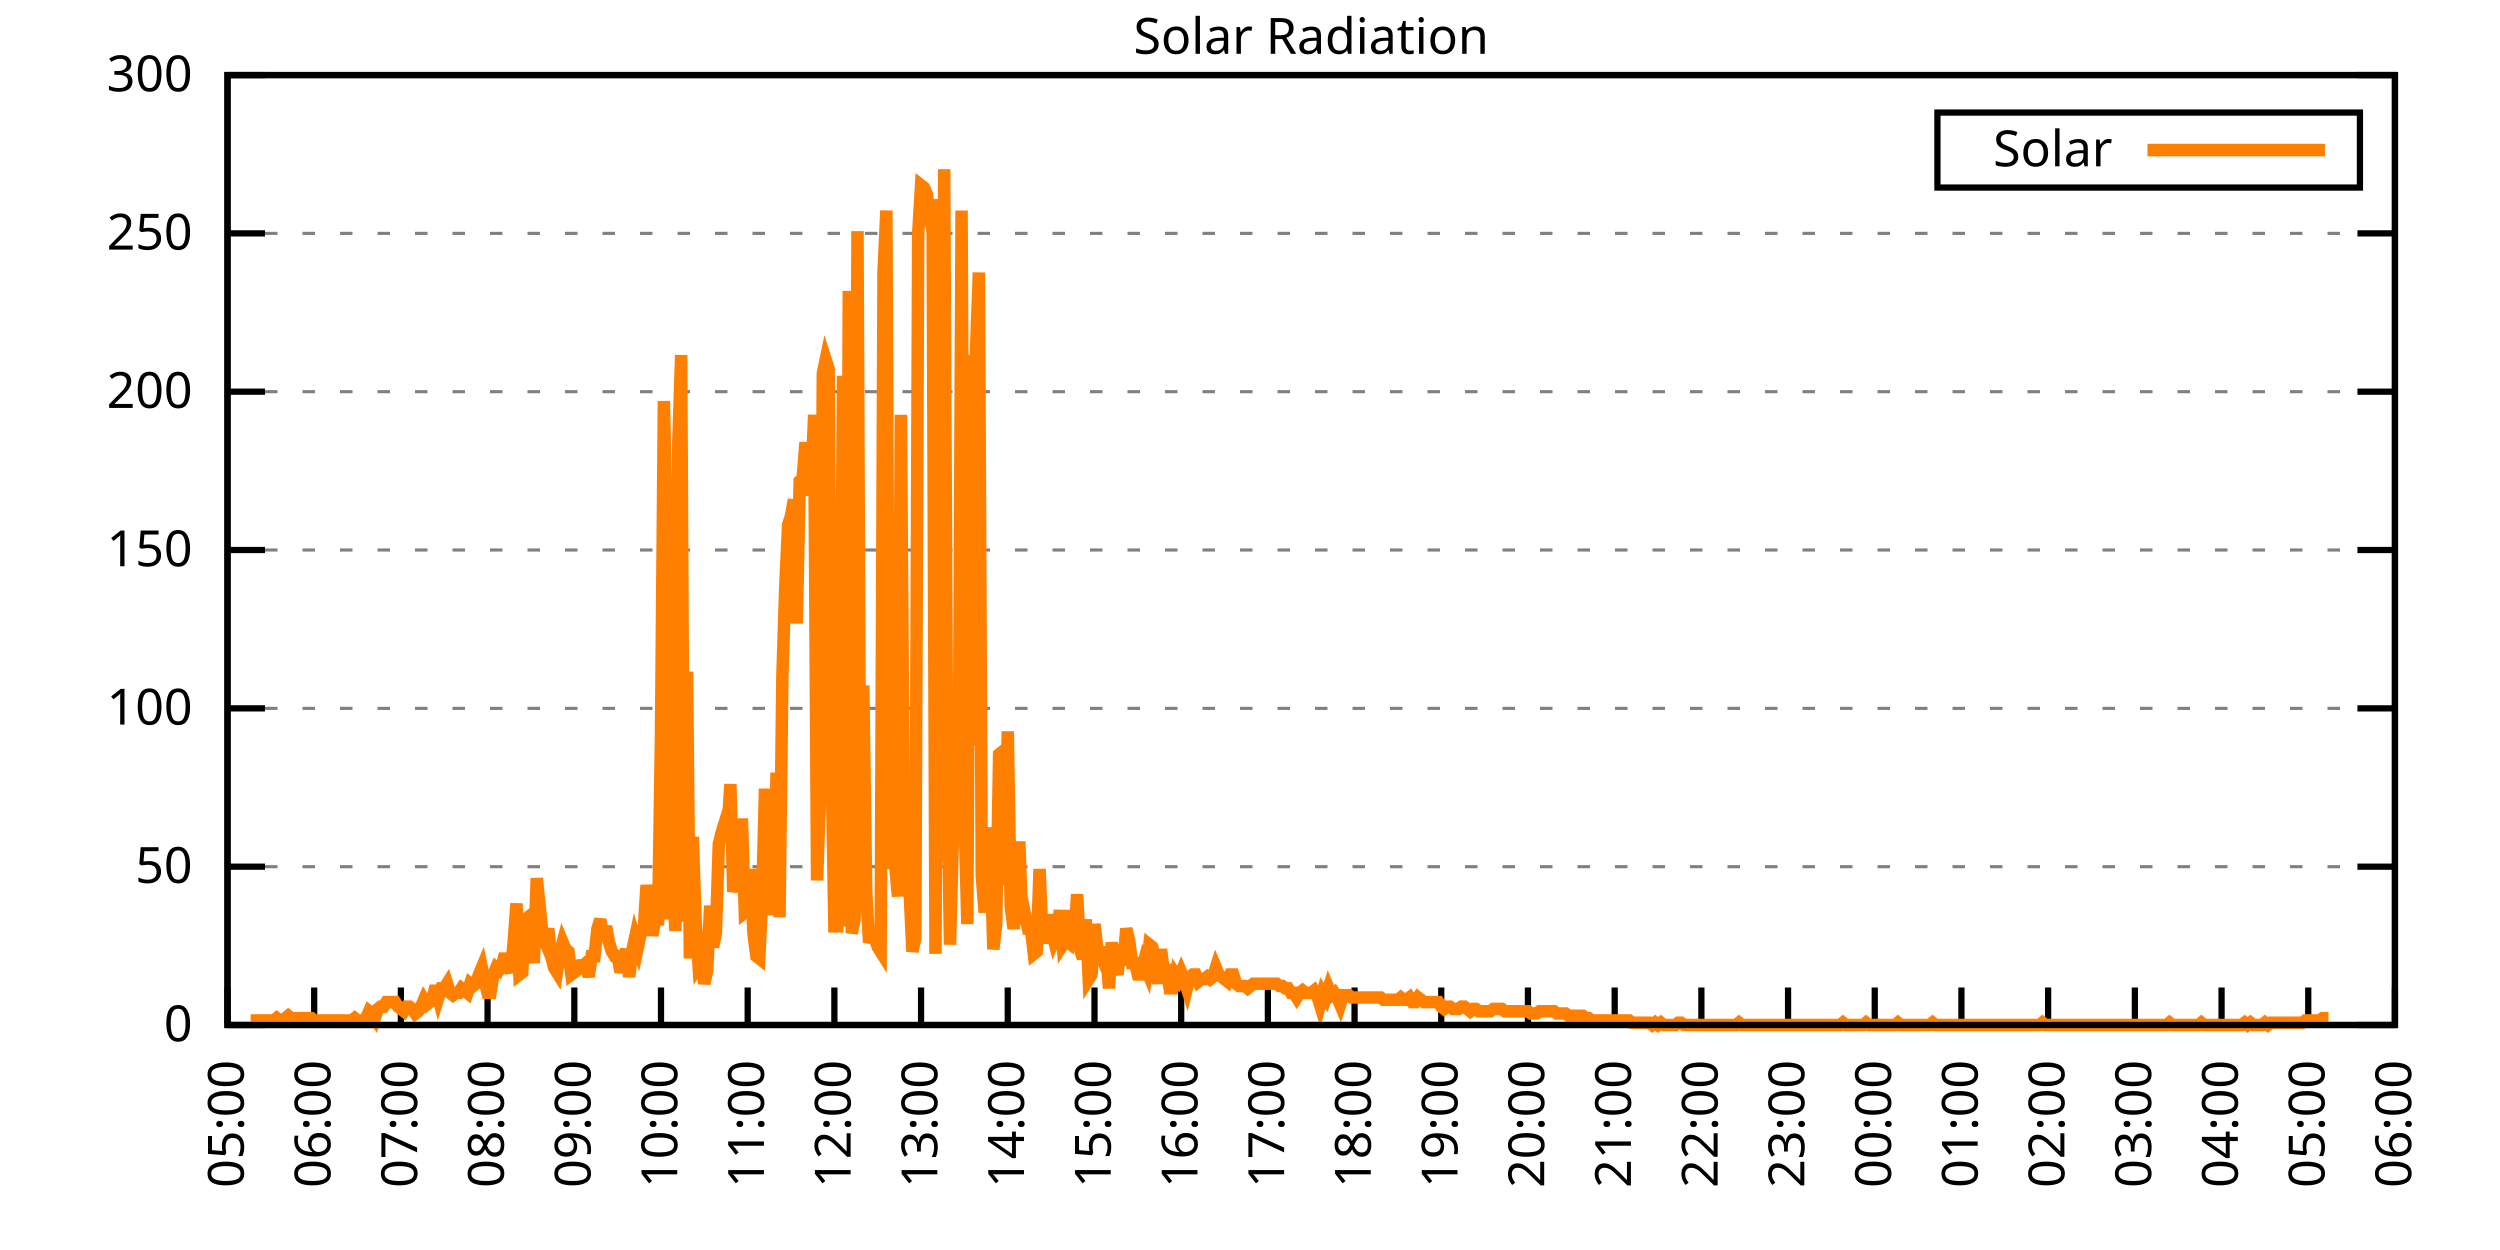
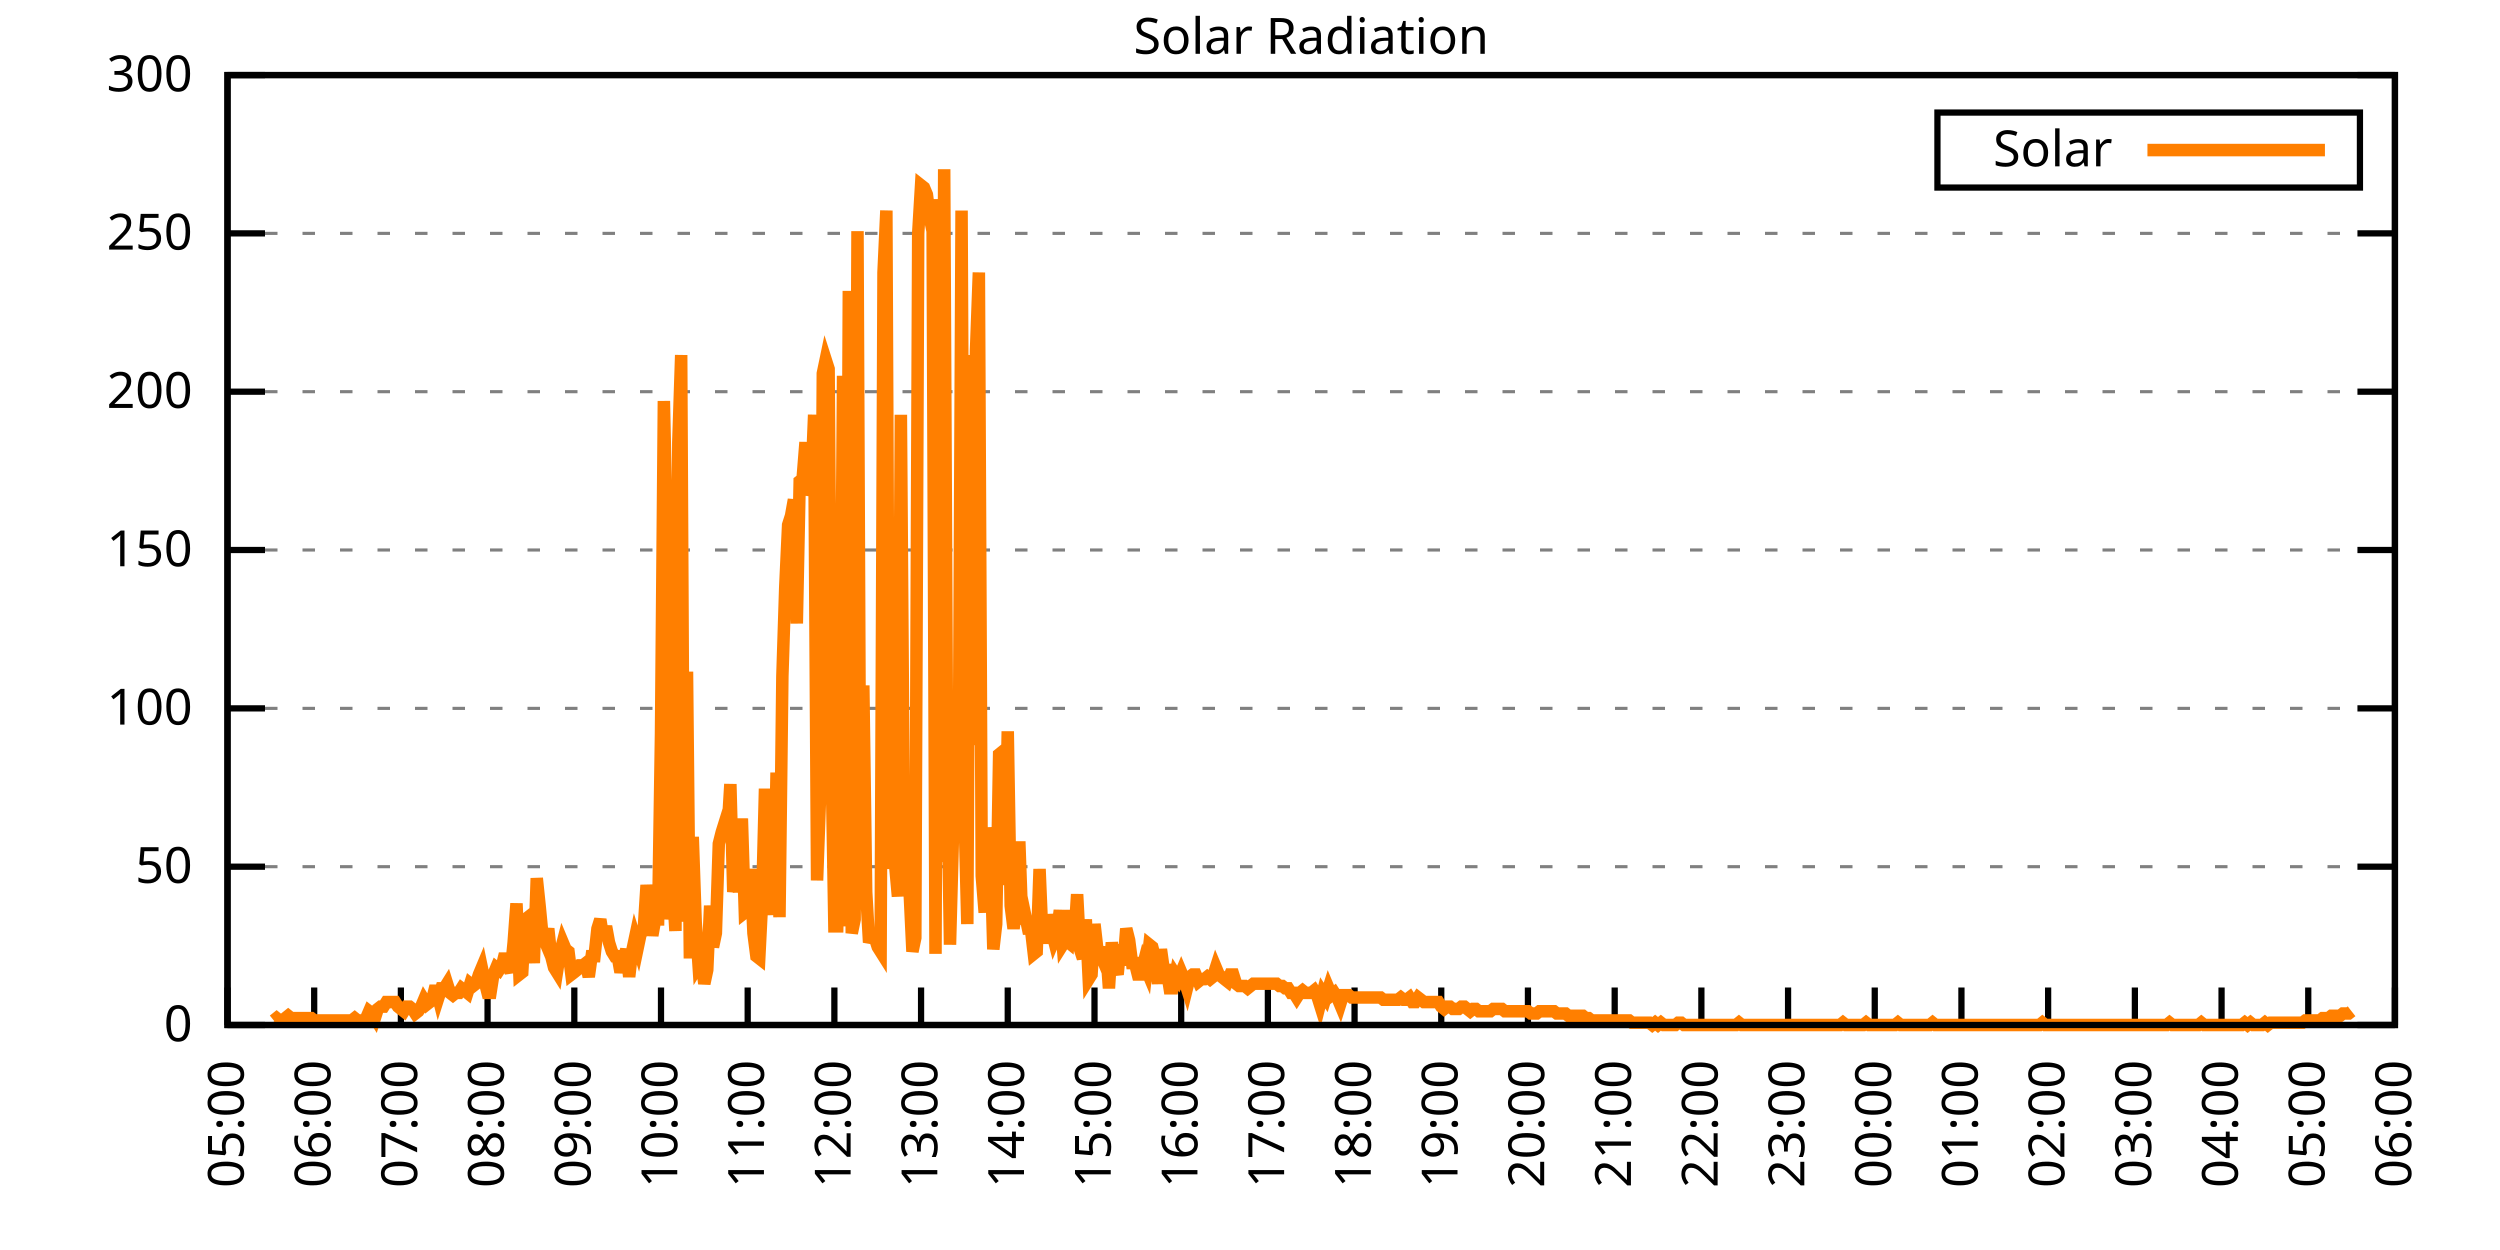
<svg xmlns="http://www.w3.org/2000/svg" xmlns:xlink="http://www.w3.org/1999/xlink" width="400" height="200" viewBox="0 0 400 200">
  <g id="gnuplot_canvas">
    <rect x="0" y="0" width="400" height="200" fill="none" />
    <defs>
      <circle id="gpDot" r="0.5" stroke-width="0.5" stroke="currentColor" />
      <path id="gpPt0" stroke-width="0.333" stroke="currentColor" d="M-1,0 h2 M0,-1 v2" />
      <path id="gpPt1" stroke-width="0.333" stroke="currentColor" d="M-1,-1 L1,1 M1,-1 L-1,1" />
      <path id="gpPt2" stroke-width="0.333" stroke="currentColor" d="M-1,0 L1,0 M0,-1 L0,1 M-1,-1 L1,1 M-1,1 L1,-1" />
      <rect id="gpPt3" stroke-width="0.333" stroke="currentColor" x="-1" y="-1" width="2" height="2" />
      <rect id="gpPt4" stroke-width="0.333" stroke="currentColor" fill="currentColor" x="-1" y="-1" width="2" height="2" />
      <circle id="gpPt5" stroke-width="0.333" stroke="currentColor" cx="0" cy="0" r="1" />
      <use xlink:href="#gpPt5" id="gpPt6" fill="currentColor" stroke="none" />
      <path id="gpPt7" stroke-width="0.333" stroke="currentColor" d="M0,-1.33 L-1.33,0.67 L1.33,0.67 z" />
      <use xlink:href="#gpPt7" id="gpPt8" fill="currentColor" stroke="none" />
      <use xlink:href="#gpPt7" id="gpPt9" stroke="currentColor" transform="rotate(180)" />
      <use xlink:href="#gpPt9" id="gpPt10" fill="currentColor" stroke="none" />
      <use xlink:href="#gpPt3" id="gpPt11" stroke="currentColor" transform="rotate(45)" />
      <use xlink:href="#gpPt11" id="gpPt12" fill="currentColor" stroke="none" />
      <path id="gpPt13" stroke-width="0.333" stroke="currentColor" d="M0,1.330 L1.265,0.411 L0.782,-1.067 L-0.782,-1.076 L-1.265,0.411 z" />
      <use xlink:href="#gpPt13" id="gpPt14" fill="currentColor" stroke="none" />
      <filter id="textbox" filterUnits="objectBoundingBox" x="0" y="0" height="1" width="1">
        <feFlood flood-color="white" flood-opacity="1" result="bgnd" />
        <feComposite in="SourceGraphic" in2="bgnd" operator="atop" />
      </filter>
      <filter id="greybox" filterUnits="objectBoundingBox" x="0" y="0" height="1" width="1">
        <feFlood flood-color="lightgrey" flood-opacity="1" result="grey" />
        <feComposite in="SourceGraphic" in2="grey" operator="atop" />
      </filter>
    </defs>
    <g fill="none" color="white" stroke="currentColor" stroke-width="1.00" stroke-linecap="butt" stroke-linejoin="miter">
</g>
    <g fill="none" color="black" stroke="currentColor" stroke-width="1.00" stroke-linecap="butt" stroke-linejoin="miter">
      <g stroke="none" shape-rendering="crispEdges">
        <polygon fill="rgb(255, 255, 255)" points="36.40,164.00 383.18,164.00 383.18,12.02 36.40,12.02 " />
      </g>
    </g>
    <g fill="none" color="black" stroke="currentColor" stroke-width="1.00" stroke-linecap="butt" stroke-linejoin="miter">
</g>
    <g fill="none" color="black" stroke="black" stroke-width="0.50" stroke-linecap="butt" stroke-linejoin="miter">
</g>
    <g fill="none" color="gray" stroke="currentColor" stroke-width="0.50" stroke-linecap="butt" stroke-linejoin="miter">
      <path stroke="gray" stroke-dasharray="2,4" class="gridline" d="M36.40,164.00 L383.19,164.00  " />
    </g>
    <g fill="none" color="gray" stroke="gray" stroke-width="1.00" stroke-linecap="butt" stroke-linejoin="miter">
</g>
    <g fill="none" color="black" stroke="currentColor" stroke-width="1.00" stroke-linecap="butt" stroke-linejoin="miter">
      <path stroke="black" d="M36.40,164.00 L42.40,164.00 M383.19,164.00 L377.19,164.00  " />
      <g transform="translate(30.80,166.60)" stroke="none" fill="black" font-family="Sans" font-size="8.00" text-anchor="end">
        <text>
          <tspan font-family="Sans"> 0</tspan>
        </text>
      </g>
    </g>
    <g fill="none" color="black" stroke="currentColor" stroke-width="1.00" stroke-linecap="butt" stroke-linejoin="miter">
</g>
    <g fill="none" color="black" stroke="black" stroke-width="0.50" stroke-linecap="butt" stroke-linejoin="miter">
</g>
    <g fill="none" color="gray" stroke="currentColor" stroke-width="0.50" stroke-linecap="butt" stroke-linejoin="miter">
      <path stroke="gray" stroke-dasharray="2,4" class="gridline" d="M36.40,138.67 L383.19,138.67  " />
    </g>
    <g fill="none" color="gray" stroke="gray" stroke-width="1.00" stroke-linecap="butt" stroke-linejoin="miter">
</g>
    <g fill="none" color="black" stroke="currentColor" stroke-width="1.00" stroke-linecap="butt" stroke-linejoin="miter">
      <path stroke="black" d="M36.40,138.67 L42.40,138.67 M383.19,138.67 L377.19,138.67  " />
      <g transform="translate(30.80,141.27)" stroke="none" fill="black" font-family="Sans" font-size="8.00" text-anchor="end">
        <text>
          <tspan font-family="Sans"> 50</tspan>
        </text>
      </g>
    </g>
    <g fill="none" color="black" stroke="currentColor" stroke-width="1.00" stroke-linecap="butt" stroke-linejoin="miter">
</g>
    <g fill="none" color="black" stroke="black" stroke-width="0.50" stroke-linecap="butt" stroke-linejoin="miter">
</g>
    <g fill="none" color="gray" stroke="currentColor" stroke-width="0.50" stroke-linecap="butt" stroke-linejoin="miter">
      <path stroke="gray" stroke-dasharray="2,4" class="gridline" d="M36.40,113.34 L383.19,113.34  " />
    </g>
    <g fill="none" color="gray" stroke="gray" stroke-width="1.00" stroke-linecap="butt" stroke-linejoin="miter">
</g>
    <g fill="none" color="black" stroke="currentColor" stroke-width="1.00" stroke-linecap="butt" stroke-linejoin="miter">
      <path stroke="black" d="M36.40,113.34 L42.40,113.34 M383.19,113.34 L377.19,113.34  " />
      <g transform="translate(30.80,115.94)" stroke="none" fill="black" font-family="Sans" font-size="8.00" text-anchor="end">
        <text>
          <tspan font-family="Sans"> 100</tspan>
        </text>
      </g>
    </g>
    <g fill="none" color="black" stroke="currentColor" stroke-width="1.00" stroke-linecap="butt" stroke-linejoin="miter">
</g>
    <g fill="none" color="black" stroke="black" stroke-width="0.50" stroke-linecap="butt" stroke-linejoin="miter">
</g>
    <g fill="none" color="gray" stroke="currentColor" stroke-width="0.50" stroke-linecap="butt" stroke-linejoin="miter">
      <path stroke="gray" stroke-dasharray="2,4" class="gridline" d="M36.40,88.00 L383.19,88.00  " />
    </g>
    <g fill="none" color="gray" stroke="gray" stroke-width="1.00" stroke-linecap="butt" stroke-linejoin="miter">
</g>
    <g fill="none" color="black" stroke="currentColor" stroke-width="1.00" stroke-linecap="butt" stroke-linejoin="miter">
      <path stroke="black" d="M36.40,88.00 L42.40,88.00 M383.19,88.00 L377.19,88.00  " />
      <g transform="translate(30.80,90.60)" stroke="none" fill="black" font-family="Sans" font-size="8.00" text-anchor="end">
        <text>
          <tspan font-family="Sans"> 150</tspan>
        </text>
      </g>
    </g>
    <g fill="none" color="black" stroke="currentColor" stroke-width="1.00" stroke-linecap="butt" stroke-linejoin="miter">
</g>
    <g fill="none" color="black" stroke="black" stroke-width="0.50" stroke-linecap="butt" stroke-linejoin="miter">
</g>
    <g fill="none" color="gray" stroke="currentColor" stroke-width="0.50" stroke-linecap="butt" stroke-linejoin="miter">
      <path stroke="gray" stroke-dasharray="2,4" class="gridline" d="M36.40,62.67 L383.19,62.67  " />
    </g>
    <g fill="none" color="gray" stroke="gray" stroke-width="1.00" stroke-linecap="butt" stroke-linejoin="miter">
</g>
    <g fill="none" color="black" stroke="currentColor" stroke-width="1.00" stroke-linecap="butt" stroke-linejoin="miter">
      <path stroke="black" d="M36.40,62.67 L42.40,62.67 M383.19,62.67 L377.19,62.67  " />
      <g transform="translate(30.80,65.27)" stroke="none" fill="black" font-family="Sans" font-size="8.00" text-anchor="end">
        <text>
          <tspan font-family="Sans"> 200</tspan>
        </text>
      </g>
    </g>
    <g fill="none" color="black" stroke="currentColor" stroke-width="1.00" stroke-linecap="butt" stroke-linejoin="miter">
</g>
    <g fill="none" color="black" stroke="black" stroke-width="0.50" stroke-linecap="butt" stroke-linejoin="miter">
</g>
    <g fill="none" color="gray" stroke="currentColor" stroke-width="0.50" stroke-linecap="butt" stroke-linejoin="miter">
      <path stroke="gray" stroke-dasharray="2,4" class="gridline" d="M36.40,37.34 L383.19,37.34  " />
    </g>
    <g fill="none" color="gray" stroke="gray" stroke-width="1.00" stroke-linecap="butt" stroke-linejoin="miter">
</g>
    <g fill="none" color="black" stroke="currentColor" stroke-width="1.00" stroke-linecap="butt" stroke-linejoin="miter">
      <path stroke="black" d="M36.40,37.34 L42.40,37.34 M383.19,37.34 L377.19,37.34  " />
      <g transform="translate(30.80,39.94)" stroke="none" fill="black" font-family="Sans" font-size="8.00" text-anchor="end">
        <text>
          <tspan font-family="Sans"> 250</tspan>
        </text>
      </g>
    </g>
    <g fill="none" color="black" stroke="currentColor" stroke-width="1.00" stroke-linecap="butt" stroke-linejoin="miter">
</g>
    <g fill="none" color="black" stroke="black" stroke-width="0.50" stroke-linecap="butt" stroke-linejoin="miter">
</g>
    <g fill="none" color="gray" stroke="currentColor" stroke-width="0.50" stroke-linecap="butt" stroke-linejoin="miter">
      <path stroke="gray" stroke-dasharray="2,4" class="gridline" d="M36.40,12.01 L383.19,12.01  " />
    </g>
    <g fill="none" color="gray" stroke="gray" stroke-width="1.00" stroke-linecap="butt" stroke-linejoin="miter">
</g>
    <g fill="none" color="black" stroke="currentColor" stroke-width="1.00" stroke-linecap="butt" stroke-linejoin="miter">
      <path stroke="black" d="M36.40,12.01 L42.40,12.01 M383.19,12.01 L377.19,12.01  " />
      <g transform="translate(30.80,14.61)" stroke="none" fill="black" font-family="Sans" font-size="8.00" text-anchor="end">
        <text>
          <tspan font-family="Sans"> 300</tspan>
        </text>
      </g>
    </g>
    <g fill="none" color="black" stroke="currentColor" stroke-width="1.00" stroke-linecap="butt" stroke-linejoin="miter">
      <path stroke="black" d="M36.40,164.00 L36.40,158.00  " />
      <g transform="translate(39.00,169.60) rotate(270.00)" stroke="none" fill="black" font-family="Sans" font-size="8.00" text-anchor="end">
        <text>
          <tspan font-family="Sans">05:00</tspan>
        </text>
      </g>
    </g>
    <g fill="none" color="black" stroke="currentColor" stroke-width="1.00" stroke-linecap="butt" stroke-linejoin="miter">
      <path stroke="black" d="M50.27,164.00 L50.27,158.00  " />
      <g transform="translate(52.87,169.60) rotate(270.00)" stroke="none" fill="black" font-family="Sans" font-size="8.00" text-anchor="end">
        <text>
          <tspan font-family="Sans">06:00</tspan>
        </text>
      </g>
    </g>
    <g fill="none" color="black" stroke="currentColor" stroke-width="1.00" stroke-linecap="butt" stroke-linejoin="miter">
      <path stroke="black" d="M64.14,164.00 L64.14,158.00  " />
      <g transform="translate(66.74,169.60) rotate(270.00)" stroke="none" fill="black" font-family="Sans" font-size="8.00" text-anchor="end">
        <text>
          <tspan font-family="Sans">07:00</tspan>
        </text>
      </g>
    </g>
    <g fill="none" color="black" stroke="currentColor" stroke-width="1.00" stroke-linecap="butt" stroke-linejoin="miter">
      <path stroke="black" d="M78.01,164.00 L78.01,158.00  " />
      <g transform="translate(80.61,169.60) rotate(270.00)" stroke="none" fill="black" font-family="Sans" font-size="8.00" text-anchor="end">
        <text>
          <tspan font-family="Sans">08:00</tspan>
        </text>
      </g>
    </g>
    <g fill="none" color="black" stroke="currentColor" stroke-width="1.00" stroke-linecap="butt" stroke-linejoin="miter">
      <path stroke="black" d="M91.89,164.00 L91.89,158.00  " />
      <g transform="translate(94.49,169.60) rotate(270.00)" stroke="none" fill="black" font-family="Sans" font-size="8.00" text-anchor="end">
        <text>
          <tspan font-family="Sans">09:00</tspan>
        </text>
      </g>
    </g>
    <g fill="none" color="black" stroke="currentColor" stroke-width="1.00" stroke-linecap="butt" stroke-linejoin="miter">
      <path stroke="black" d="M105.76,164.00 L105.76,158.00  " />
      <g transform="translate(108.36,169.60) rotate(270.00)" stroke="none" fill="black" font-family="Sans" font-size="8.00" text-anchor="end">
        <text>
          <tspan font-family="Sans">10:00</tspan>
        </text>
      </g>
    </g>
    <g fill="none" color="black" stroke="currentColor" stroke-width="1.00" stroke-linecap="butt" stroke-linejoin="miter">
      <path stroke="black" d="M119.63,164.00 L119.63,158.00  " />
      <g transform="translate(122.23,169.60) rotate(270.00)" stroke="none" fill="black" font-family="Sans" font-size="8.00" text-anchor="end">
        <text>
          <tspan font-family="Sans">11:00</tspan>
        </text>
      </g>
    </g>
    <g fill="none" color="black" stroke="currentColor" stroke-width="1.00" stroke-linecap="butt" stroke-linejoin="miter">
      <path stroke="black" d="M133.50,164.00 L133.50,158.00  " />
      <g transform="translate(136.10,169.60) rotate(270.00)" stroke="none" fill="black" font-family="Sans" font-size="8.00" text-anchor="end">
        <text>
          <tspan font-family="Sans">12:00</tspan>
        </text>
      </g>
    </g>
    <g fill="none" color="black" stroke="currentColor" stroke-width="1.00" stroke-linecap="butt" stroke-linejoin="miter">
      <path stroke="black" d="M147.37,164.00 L147.37,158.00  " />
      <g transform="translate(149.97,169.60) rotate(270.00)" stroke="none" fill="black" font-family="Sans" font-size="8.00" text-anchor="end">
        <text>
          <tspan font-family="Sans">13:00</tspan>
        </text>
      </g>
    </g>
    <g fill="none" color="black" stroke="currentColor" stroke-width="1.00" stroke-linecap="butt" stroke-linejoin="miter">
      <path stroke="black" d="M161.24,164.00 L161.24,158.00  " />
      <g transform="translate(163.84,169.60) rotate(270.00)" stroke="none" fill="black" font-family="Sans" font-size="8.00" text-anchor="end">
        <text>
          <tspan font-family="Sans">14:00</tspan>
        </text>
      </g>
    </g>
    <g fill="none" color="black" stroke="currentColor" stroke-width="1.00" stroke-linecap="butt" stroke-linejoin="miter">
      <path stroke="black" d="M175.12,164.00 L175.12,158.00  " />
      <g transform="translate(177.72,169.60) rotate(270.00)" stroke="none" fill="black" font-family="Sans" font-size="8.00" text-anchor="end">
        <text>
          <tspan font-family="Sans">15:00</tspan>
        </text>
      </g>
    </g>
    <g fill="none" color="black" stroke="currentColor" stroke-width="1.00" stroke-linecap="butt" stroke-linejoin="miter">
      <path stroke="black" d="M188.99,164.00 L188.99,158.00  " />
      <g transform="translate(191.59,169.60) rotate(270.00)" stroke="none" fill="black" font-family="Sans" font-size="8.00" text-anchor="end">
        <text>
          <tspan font-family="Sans">16:00</tspan>
        </text>
      </g>
    </g>
    <g fill="none" color="black" stroke="currentColor" stroke-width="1.00" stroke-linecap="butt" stroke-linejoin="miter">
      <path stroke="black" d="M202.86,164.00 L202.86,158.00  " />
      <g transform="translate(205.46,169.60) rotate(270.00)" stroke="none" fill="black" font-family="Sans" font-size="8.00" text-anchor="end">
        <text>
          <tspan font-family="Sans">17:00</tspan>
        </text>
      </g>
    </g>
    <g fill="none" color="black" stroke="currentColor" stroke-width="1.00" stroke-linecap="butt" stroke-linejoin="miter">
      <path stroke="black" d="M216.73,164.00 L216.73,158.00  " />
      <g transform="translate(219.33,169.60) rotate(270.00)" stroke="none" fill="black" font-family="Sans" font-size="8.00" text-anchor="end">
        <text>
          <tspan font-family="Sans">18:00</tspan>
        </text>
      </g>
    </g>
    <g fill="none" color="black" stroke="currentColor" stroke-width="1.00" stroke-linecap="butt" stroke-linejoin="miter">
      <path stroke="black" d="M230.60,164.00 L230.60,158.00  " />
      <g transform="translate(233.20,169.60) rotate(270.00)" stroke="none" fill="black" font-family="Sans" font-size="8.00" text-anchor="end">
        <text>
          <tspan font-family="Sans">19:00</tspan>
        </text>
      </g>
    </g>
    <g fill="none" color="black" stroke="currentColor" stroke-width="1.00" stroke-linecap="butt" stroke-linejoin="miter">
      <path stroke="black" d="M244.47,164.00 L244.47,158.00  " />
      <g transform="translate(247.07,169.60) rotate(270.00)" stroke="none" fill="black" font-family="Sans" font-size="8.00" text-anchor="end">
        <text>
          <tspan font-family="Sans">20:00</tspan>
        </text>
      </g>
    </g>
    <g fill="none" color="black" stroke="currentColor" stroke-width="1.00" stroke-linecap="butt" stroke-linejoin="miter">
      <path stroke="black" d="M258.35,164.00 L258.35,158.00  " />
      <g transform="translate(260.95,169.60) rotate(270.00)" stroke="none" fill="black" font-family="Sans" font-size="8.00" text-anchor="end">
        <text>
          <tspan font-family="Sans">21:00</tspan>
        </text>
      </g>
    </g>
    <g fill="none" color="black" stroke="currentColor" stroke-width="1.00" stroke-linecap="butt" stroke-linejoin="miter">
      <path stroke="black" d="M272.22,164.00 L272.22,158.00  " />
      <g transform="translate(274.82,169.60) rotate(270.00)" stroke="none" fill="black" font-family="Sans" font-size="8.00" text-anchor="end">
        <text>
          <tspan font-family="Sans">22:00</tspan>
        </text>
      </g>
    </g>
    <g fill="none" color="black" stroke="currentColor" stroke-width="1.00" stroke-linecap="butt" stroke-linejoin="miter">
      <path stroke="black" d="M286.09,164.00 L286.09,158.00  " />
      <g transform="translate(288.69,169.60) rotate(270.00)" stroke="none" fill="black" font-family="Sans" font-size="8.00" text-anchor="end">
        <text>
          <tspan font-family="Sans">23:00</tspan>
        </text>
      </g>
    </g>
    <g fill="none" color="black" stroke="currentColor" stroke-width="1.00" stroke-linecap="butt" stroke-linejoin="miter">
      <path stroke="black" d="M299.96,164.00 L299.96,158.00  " />
      <g transform="translate(302.56,169.60) rotate(270.00)" stroke="none" fill="black" font-family="Sans" font-size="8.00" text-anchor="end">
        <text>
          <tspan font-family="Sans">00:00</tspan>
        </text>
      </g>
    </g>
    <g fill="none" color="black" stroke="currentColor" stroke-width="1.00" stroke-linecap="butt" stroke-linejoin="miter">
      <path stroke="black" d="M313.83,164.00 L313.83,158.00  " />
      <g transform="translate(316.43,169.60) rotate(270.00)" stroke="none" fill="black" font-family="Sans" font-size="8.00" text-anchor="end">
        <text>
          <tspan font-family="Sans">01:00</tspan>
        </text>
      </g>
    </g>
    <g fill="none" color="black" stroke="currentColor" stroke-width="1.00" stroke-linecap="butt" stroke-linejoin="miter">
      <path stroke="black" d="M327.70,164.00 L327.70,158.00  " />
      <g transform="translate(330.30,169.60) rotate(270.00)" stroke="none" fill="black" font-family="Sans" font-size="8.00" text-anchor="end">
        <text>
          <tspan font-family="Sans">02:00</tspan>
        </text>
      </g>
    </g>
    <g fill="none" color="black" stroke="currentColor" stroke-width="1.00" stroke-linecap="butt" stroke-linejoin="miter">
      <path stroke="black" d="M341.58,164.00 L341.58,158.00  " />
      <g transform="translate(344.18,169.60) rotate(270.00)" stroke="none" fill="black" font-family="Sans" font-size="8.00" text-anchor="end">
        <text>
          <tspan font-family="Sans">03:00</tspan>
        </text>
      </g>
    </g>
    <g fill="none" color="black" stroke="currentColor" stroke-width="1.00" stroke-linecap="butt" stroke-linejoin="miter">
      <path stroke="black" d="M355.45,164.00 L355.45,158.00  " />
      <g transform="translate(358.05,169.60) rotate(270.00)" stroke="none" fill="black" font-family="Sans" font-size="8.00" text-anchor="end">
        <text>
          <tspan font-family="Sans">04:00</tspan>
        </text>
      </g>
    </g>
    <g fill="none" color="black" stroke="currentColor" stroke-width="1.00" stroke-linecap="butt" stroke-linejoin="miter">
      <path stroke="black" d="M369.32,164.00 L369.32,158.00  " />
      <g transform="translate(371.92,169.60) rotate(270.00)" stroke="none" fill="black" font-family="Sans" font-size="8.00" text-anchor="end">
        <text>
          <tspan font-family="Sans">05:00</tspan>
        </text>
      </g>
    </g>
    <g fill="none" color="black" stroke="currentColor" stroke-width="1.00" stroke-linecap="butt" stroke-linejoin="miter">
      <path stroke="black" d="M383.19,164.00 L383.19,158.00  " />
      <g transform="translate(385.79,169.60) rotate(270.00)" stroke="none" fill="black" font-family="Sans" font-size="8.00" text-anchor="end">
        <text>
          <tspan font-family="Sans">06:00</tspan>
        </text>
      </g>
    </g>
    <g fill="none" color="black" stroke="currentColor" stroke-width="1.00" stroke-linecap="butt" stroke-linejoin="miter">
</g>
    <g fill="none" color="black" stroke="currentColor" stroke-width="1.00" stroke-linecap="butt" stroke-linejoin="miter">
      <path stroke="black" d="M36.40,12.01 L36.40,164.00 L383.19,164.00 L383.19,12.01 L36.40,12.01 Z  " />
    </g>
    <g fill="none" color="black" stroke="currentColor" stroke-width="1.00" stroke-linecap="butt" stroke-linejoin="miter">
</g>
    <g fill="none" color="black" stroke="currentColor" stroke-width="1.00" stroke-linecap="butt" stroke-linejoin="miter">
      <path stroke="black" d="M309.99,30.01 L309.99,18.01 L377.59,18.01 L377.59,30.01 L309.99,30.01 Z  " />
    </g>
    <g id="Solar_Radiation_plot_1">
      <g fill="none" color="white" stroke="black" stroke-width="2.00" stroke-linecap="butt" stroke-linejoin="miter">
</g>
      <g fill="none" color="black" stroke="currentColor" stroke-width="2.00" stroke-linecap="butt" stroke-linejoin="miter">
        <g transform="translate(337.99,26.61)" stroke="none" fill="black" font-family="Sans" font-size="8.00" text-anchor="end">
          <text>
            <tspan font-family="Sans">Solar</tspan>
          </text>
        </g>
      </g>
      <g fill="none" color="black" stroke="currentColor" stroke-width="2.00" stroke-linecap="butt" stroke-linejoin="miter">
-         <path stroke="rgb(255, 127,   0)" d="M343.59,24.01 L371.99,24.01 M40.10,163.27 L40.56,163.27 L41.02,163.27 L41.49,163.27 L41.95,163.27 L42.41,163.27   L42.87,163.27 L43.34,163.27 L43.80,163.27 L44.26,162.90 L44.72,163.27 L45.19,163.27 L45.65,162.90 L46.11,162.53   L46.57,162.90 L47.03,162.90 L47.50,162.90 L47.96,162.90 L48.42,162.90 L48.88,162.90 L49.35,162.90 L49.81,162.90   L50.27,163.27 L50.73,163.27 L51.20,163.27 L51.66,163.27 L52.12,163.27 L52.58,163.27 L53.05,163.27 L53.51,163.27   L53.97,163.27 L54.43,163.27 L54.90,163.27 L55.36,163.27 L55.82,163.27 L56.28,163.27 L56.75,162.90 L57.21,163.27   L57.67,163.27 L58.13,163.27 L58.59,162.90 L59.06,161.80 L59.52,162.16 L59.98,162.90 L60.44,161.43 L60.91,161.06   L61.37,161.06 L61.83,160.33 L62.29,160.33 L62.76,160.33 L63.22,160.33 L63.68,161.06 L64.14,161.43 L64.61,161.80   L65.07,161.06 L65.53,161.06 L65.99,161.43 L66.46,162.16 L66.92,161.80 L67.38,161.06 L67.84,159.96 L68.30,160.70   L68.77,160.33 L69.23,159.60 L69.69,157.76 L70.15,159.60 L70.62,158.13 L71.08,158.13 L71.54,157.39 L72.00,158.86   L72.47,159.23 L72.93,158.86 L73.39,158.86 L73.85,158.13 L74.32,158.49 L74.78,158.86 L75.24,157.39 L75.70,157.76   L76.17,157.39 L76.63,155.92 L77.09,154.82 L77.55,157.03 L78.01,158.86 L78.48,158.86 L78.94,155.92 L79.40,154.82   L79.86,155.19 L80.33,154.46 L80.79,152.62 L81.25,154.46 L81.71,155.56 L82.18,150.79 L82.64,144.55 L83.10,155.92   L83.56,155.56 L84.03,147.11 L84.49,146.75 L84.95,147.85 L85.41,154.09 L85.88,140.51 L86.34,144.91 L86.80,149.68   L87.26,150.79 L87.72,148.58 L88.19,152.99 L88.65,154.82 L89.11,155.56 L89.57,152.62 L90.04,150.79 L90.50,151.89   L90.96,152.25 L91.42,155.92 L91.89,155.56 L92.35,155.19 L92.81,154.46 L93.27,154.46 L93.74,154.09 L94.20,156.29   L94.66,152.99 L95.12,152.99 L95.59,148.58 L96.05,147.11 L96.51,150.05 L96.97,148.22 L97.44,150.79 L97.90,152.25   L98.36,152.99 L98.82,152.99 L99.28,155.56 L99.75,153.72 L100.21,151.89 L100.67,156.29 L101.13,152.25 L101.60,150.05   L102.06,151.52 L102.52,149.32 L102.98,148.95 L103.45,141.61 L103.91,145.65 L104.37,149.68 L104.83,147.11 L105.30,147.11   L105.76,117.38 L106.22,64.16 L106.68,85.45 L107.15,147.11 L107.61,141.24 L108.07,148.95 L108.53,70.76 L108.99,56.81   L109.46,147.48 L109.92,107.47 L110.38,153.35 L110.84,133.90 L111.31,147.48 L111.77,154.46 L112.23,153.72 L112.69,157.39   L113.16,155.19 L113.62,144.91 L114.08,151.52 L114.54,149.32 L115.01,135.00 L115.47,133.17 L115.93,131.70 L116.39,133.17   L116.86,125.46 L117.32,142.71 L117.78,139.77 L118.24,142.71 L118.70,130.96 L119.17,146.01 L119.63,145.65 L120.09,139.04   L120.55,149.32 L121.02,152.99 L121.48,153.35 L121.94,144.18 L122.40,126.19 L122.87,143.08 L123.33,139.77 L123.79,146.38   L124.25,123.62 L124.72,146.75 L125.18,108.20 L125.64,93.89 L126.10,83.98 L126.57,82.51 L127.03,79.94 L127.49,99.76   L127.95,77.00 L128.41,76.64 L128.88,70.76 L129.34,79.21 L129.80,77.74 L130.26,66.36 L130.73,140.87 L131.19,128.03   L131.65,59.75 L132.11,57.55 L132.58,59.02 L133.04,121.05 L133.50,148.22 L133.96,148.22 L134.43,122.89 L134.89,60.12   L135.35,148.22 L135.81,46.54 L136.28,149.32 L136.74,147.11 L137.20,36.99 L137.66,140.87 L138.13,109.67 L138.59,142.71   L139.05,150.79 L139.51,149.68 L139.97,150.05 L140.44,151.52 L140.90,152.25 L141.36,43.60 L141.82,33.69 L142.29,139.04   L142.75,110.04 L143.21,138.30 L143.67,143.44 L144.14,66.36 L144.60,130.23 L145.06,140.51 L145.52,142.34 L145.99,152.25   L146.45,150.05 L146.91,37.36 L147.37,29.65 L147.84,30.02 L148.30,31.12 L148.76,34.79 L149.22,36.99 L149.68,152.62   L150.15,31.85 L150.61,137.94 L151.07,27.08 L151.53,121.42 L152.00,151.15 L152.46,134.27 L152.92,129.13 L153.38,130.60   L153.85,33.69 L154.31,129.49 L154.77,147.85 L155.23,56.81 L155.70,119.22 L156.16,56.08 L156.62,43.60 L157.08,140.14   L157.55,146.01 L158.01,132.43 L158.47,136.10 L158.93,151.89 L159.39,147.85 L159.86,120.69 L160.32,120.32 L160.78,141.61   L161.24,117.01 L161.71,144.91 L162.17,148.58 L162.63,144.91 L163.09,134.63 L163.56,147.85 L164.02,146.38 L164.48,148.58   L164.94,148.58 L165.41,152.62 L165.87,152.25 L166.33,139.04 L166.79,150.05 L167.26,150.05 L167.72,146.38 L168.18,148.58   L168.64,150.42 L169.10,149.32 L169.57,145.65 L170.03,151.15 L170.49,150.42 L170.95,150.79 L171.42,145.65 L171.88,150.42   L172.34,143.08 L172.80,151.89 L173.27,153.35 L173.73,147.11 L174.19,156.66 L174.65,155.92 L175.12,147.85 L175.58,151.89   L176.04,152.62 L176.50,153.72 L176.97,151.52 L177.43,158.13 L177.89,150.79 L178.35,154.46 L178.82,155.92 L179.28,151.15   L179.74,154.46 L180.20,148.58 L180.66,150.42 L181.13,154.09 L181.59,154.09 L182.05,155.92 L182.51,155.92 L182.98,154.09   L183.44,155.19 L183.90,151.15 L184.36,151.52 L184.83,153.35 L185.29,157.39 L185.75,151.89 L186.21,155.19 L186.68,155.19   L187.14,158.13 L187.60,158.13 L188.06,155.92 L188.53,156.66 L188.99,155.56 L189.45,156.66 L189.91,158.13 L190.37,156.29   L190.84,155.92 L191.30,155.92 L191.76,157.03 L192.22,156.66 L192.69,156.66 L193.15,156.29 L193.61,156.66 L194.07,156.29   L194.54,154.82 L195.00,155.92 L195.46,156.29 L195.92,156.66 L196.39,157.03 L196.85,155.92 L197.31,155.92 L197.77,157.39   L198.24,157.76 L198.70,157.76 L199.16,157.76 L199.62,158.13 L200.08,157.76 L200.55,157.39 L201.01,157.39 L201.47,157.39   L201.93,157.39 L202.40,157.39 L202.86,157.39 L203.32,157.39 L203.78,157.39 L204.25,157.39 L204.71,157.76 L205.17,157.76   L205.63,158.13 L206.10,158.13 L206.56,158.86 L207.02,158.86 L207.48,159.60 L207.95,158.86 L208.41,158.49 L208.87,158.86   L209.33,158.86 L209.80,158.86 L210.26,158.49 L210.72,159.23 L211.18,160.70 L211.64,158.86 L212.11,159.60 L212.57,158.13   L213.03,159.23 L213.49,158.86 L213.96,159.60 L214.42,160.70 L214.88,159.23 L215.34,159.23 L215.81,159.23 L216.27,159.60   L216.73,159.60 L217.19,159.60 L217.66,159.60 L218.12,159.60 L218.58,159.60 L219.04,159.60 L219.51,159.60 L219.97,159.60   L220.43,159.60 L220.89,159.60 L221.35,159.96 L221.82,159.96 L222.28,159.96 L222.74,159.96 L223.20,159.96 L223.67,159.96   L224.13,159.60 L224.59,159.96 L225.05,159.96 L225.52,159.60 L225.98,160.33 L226.44,160.33 L226.90,159.60 L227.37,159.96   L227.83,160.33 L228.29,160.33 L228.75,160.33 L229.22,160.33 L229.68,160.33 L230.14,160.33 L230.60,161.06 L231.06,161.43   L231.53,161.06 L231.99,161.06 L232.45,161.43 L232.91,161.43 L233.38,161.43 L233.84,161.06 L234.30,161.06 L234.76,161.43   L235.23,161.80 L235.69,161.43 L236.15,161.43 L236.61,161.80 L237.08,161.80 L237.54,161.80 L238.00,161.80 L238.46,161.80   L238.93,161.43 L239.39,161.43 L239.85,161.43 L240.31,161.43 L240.77,161.80 L241.24,161.80 L241.70,161.80 L242.16,161.80   L242.62,161.80 L243.09,161.80 L243.55,161.80 L244.01,161.80 L244.47,161.80 L244.94,162.16 L245.40,162.16 L245.86,162.16   L246.32,161.80 L246.79,161.80 L247.25,161.80 L247.71,161.80 L248.17,161.80 L248.64,161.80 L249.10,162.16 L249.56,162.16   L250.02,162.16 L250.49,162.16 L250.95,162.53 L251.41,162.53 L251.87,162.53 L252.33,162.53 L252.80,162.53 L253.26,162.53   L253.72,162.90 L254.18,162.90 L254.65,163.27 L255.11,163.27 L255.57,163.27 L256.03,163.27 L256.50,163.27 L256.96,163.27   L257.42,163.27 L257.88,163.27 L258.35,163.27 L258.81,163.27 L259.27,163.27 L259.73,163.27 L260.20,163.27 L260.66,163.27   L261.12,163.63 L261.58,163.63 L262.04,163.63 L262.51,163.63 L262.97,163.63 L263.43,163.63 L263.89,163.63 L264.36,164.00   L264.82,163.63 L265.28,164.00 L265.74,163.63 L266.21,164.00 L266.67,164.00 L267.13,164.00 L267.59,164.00 L268.06,164.00   L268.52,163.63 L268.98,163.63 L269.44,164.00 L269.91,164.00 L270.37,164.00 L270.83,164.00 L271.29,164.00 L271.75,164.00   L272.22,164.00 L272.68,164.00 L273.14,164.00 L273.60,164.00 L274.07,164.00 L274.53,164.00 L274.99,164.00 L275.45,164.00   L275.92,164.00 L276.38,164.00 L276.84,164.00 L277.30,164.00 L277.77,164.00 L278.23,163.63 L278.69,164.00 L279.15,164.00   L279.62,164.00 L280.08,164.00 L280.54,164.00 L281.00,164.00 L281.46,164.00 L281.93,164.00 L282.39,164.00 L282.85,164.00   L283.31,164.00 L283.78,164.00 L284.24,164.00 L284.70,164.00 L285.16,164.00 L285.63,164.00 L286.09,164.00 L286.55,164.00   L287.01,164.00 L287.48,164.00 L287.94,164.00 L288.40,164.00 L288.86,164.00 L289.33,164.00 L289.79,164.00 L290.25,164.00   L290.71,164.00 L291.18,164.00 L291.64,164.00 L292.10,164.00 L292.56,164.00 L293.02,164.00 L293.49,164.00 L293.95,164.00   L294.41,164.00 L294.87,163.63 L295.34,164.00 L295.80,164.00 L296.26,164.00 L296.72,164.00 L297.19,164.00 L297.65,164.00   L298.11,164.00 L298.57,163.63 L299.04,164.00 L299.50,164.00 L299.96,164.00 L300.42,164.00 L300.89,164.00 L301.35,164.00   L301.81,164.00 L302.27,164.00 L302.73,164.00 L303.20,164.00 L303.66,163.63 L304.12,164.00 L304.58,164.00 L305.05,164.00   L305.51,164.00 L305.97,164.00 L306.43,164.00 L306.90,164.00 L307.36,164.00 L307.82,164.00 L308.28,164.00 L308.75,164.00   L309.21,163.63 L309.67,164.00 L310.13,164.00 L310.60,164.00 L311.06,164.00 L311.52,164.00 L311.98,164.00 L312.44,164.00   L312.91,164.00 L313.37,164.00 L313.83,164.00 L314.29,164.00 L314.76,164.00 L315.22,164.00 L315.68,164.00 L316.14,164.00   L316.61,164.00 L317.07,164.00 L317.53,164.00 L317.99,164.00 L318.46,164.00 L318.92,164.00 L319.38,164.00 L319.84,164.00   L320.31,164.00 L320.77,164.00 L321.23,164.00 L321.69,164.00 L322.15,164.00 L322.62,164.00 L323.08,164.00 L323.54,164.00   L324.00,164.00 L324.47,164.00 L324.93,164.00 L325.39,164.00 L325.85,164.00 L326.32,164.00 L326.78,163.63 L327.24,164.00   L327.70,164.00 L328.17,164.00 L328.63,164.00 L329.09,164.00 L329.55,164.00 L330.02,164.00 L330.48,164.00 L330.94,164.00   L331.40,164.00 L331.87,164.00 L332.33,164.00 L332.79,164.00 L333.25,164.00 L333.71,164.00 L334.18,164.00 L334.64,164.00   L335.10,164.00 L335.56,164.00 L336.03,164.00 L336.49,164.00 L336.95,164.00 L337.41,164.00 L337.88,164.00 L338.34,164.00   L338.80,164.00 L339.26,164.00 L339.73,164.00 L340.19,164.00 L340.65,164.00 L341.11,164.00 L341.58,164.00 L342.04,164.00   L342.50,164.00 L342.96,164.00 L343.42,164.00 L343.89,164.00 L344.35,164.00 L344.81,164.00 L345.27,164.00 L345.74,164.00   L346.20,164.00 L346.66,164.00 L347.12,163.63 L347.59,164.00 L348.05,164.00 L348.51,164.00 L348.97,164.00 L349.44,164.00   L349.90,164.00 L350.36,164.00 L350.82,164.00 L351.29,164.00 L351.75,164.00 L352.21,163.63 L352.67,164.00 L353.13,164.00   L353.60,164.00 L354.06,164.00 L354.52,164.00 L354.98,164.00 L355.45,164.00 L355.91,164.00 L356.37,164.00 L356.83,164.00   L357.30,164.00 L357.76,164.00 L358.22,164.00 L358.68,164.00 L359.15,163.63 L359.61,164.00 L360.07,163.63 L360.53,164.00   L361.00,164.00 L361.46,164.00 L361.92,164.00 L362.38,163.63 L362.84,164.00 L363.31,163.63 L363.77,163.63 L364.23,163.63   L364.69,163.63 L365.16,163.63 L365.62,163.63 L366.08,163.63 L366.54,163.63 L367.01,163.63 L367.47,163.63 L367.93,163.63   L368.39,163.63 L368.86,163.27 L369.32,163.27 L369.78,163.27 L370.24,163.27 L370.71,163.27 L371.17,163.27 L371.63,162.90   L372.09,162.90 L372.56,162.90  " />
+         <path stroke="rgb(255, 127,   0)" d="M343.59,24.01 L371.99,24.01 M43.80,163.27 L44.26,162.90 L44.72,163.27 L45.19,163.27 L45.65,162.90 L46.11,162.53   L46.57,162.90 L47.03,162.90 L47.50,162.90 L47.96,162.90 L48.42,162.90 L48.88,162.90 L49.35,162.90 L49.81,162.90   L50.27,163.27 L50.73,163.27 L51.20,163.27 L51.66,163.27 L52.12,163.27 L52.58,163.27 L53.05,163.27 L53.51,163.27   L53.97,163.27 L54.43,163.27 L54.90,163.27 L55.36,163.27 L55.82,163.27 L56.28,163.27 L56.75,162.90 L57.21,163.27   L57.67,163.27 L58.13,163.27 L58.59,162.90 L59.06,161.80 L59.52,162.16 L59.98,162.90 L60.44,161.43 L60.91,161.06   L61.37,161.06 L61.83,160.33 L62.29,160.33 L62.76,160.33 L63.22,160.33 L63.68,161.06 L64.14,161.43 L64.61,161.80   L65.07,161.06 L65.53,161.06 L65.99,161.43 L66.46,162.16 L66.92,161.80 L67.38,161.06 L67.84,159.96 L68.30,160.70   L68.77,160.33 L69.23,159.60 L69.69,157.76 L70.15,159.60 L70.62,158.13 L71.08,158.13 L71.54,157.39 L72.00,158.86   L72.47,159.23 L72.93,158.86 L73.39,158.86 L73.85,158.13 L74.32,158.49 L74.78,158.86 L75.24,157.39 L75.70,157.76   L76.17,157.39 L76.63,155.92 L77.09,154.82 L77.55,157.03 L78.01,158.86 L78.48,158.86 L78.94,155.92 L79.40,154.82   L79.86,155.19 L80.33,154.46 L80.79,152.62 L81.25,154.46 L81.71,155.56 L82.18,150.79 L82.64,144.55 L83.10,155.92   L83.56,155.56 L84.03,147.11 L84.49,146.75 L84.95,147.85 L85.41,154.09 L85.88,140.51 L86.34,144.91 L86.80,149.68   L87.26,150.79 L87.72,148.58 L88.19,152.99 L88.65,154.82 L89.11,155.56 L89.57,152.62 L90.04,150.79 L90.50,151.89   L90.96,152.25 L91.42,155.92 L91.89,155.56 L92.35,155.19 L92.81,154.46 L93.27,154.46 L93.74,154.09 L94.20,156.29   L94.66,152.99 L95.12,152.99 L95.59,148.58 L96.05,147.11 L96.51,150.05 L96.97,148.22 L97.44,150.79 L97.90,152.25   L98.36,152.99 L98.82,152.99 L99.28,155.56 L99.75,153.72 L100.21,151.89 L100.67,156.29 L101.13,152.25 L101.60,150.05   L102.06,151.52 L102.52,149.32 L102.98,148.95 L103.45,141.61 L103.91,145.65 L104.37,149.68 L104.83,147.11 L105.30,147.11   L105.76,117.38 L106.22,64.16 L106.68,85.45 L107.15,147.11 L107.61,141.24 L108.07,148.95 L108.53,70.76 L108.99,56.81   L109.46,147.48 L109.92,107.47 L110.38,153.35 L110.84,133.90 L111.31,147.48 L111.77,154.46 L112.23,153.72 L112.69,157.39   L113.16,155.19 L113.62,144.91 L114.08,151.52 L114.54,149.32 L115.01,135.00 L115.47,133.17 L115.93,131.70 L116.39,133.17   L116.86,125.46 L117.32,142.71 L117.78,139.77 L118.24,142.71 L118.70,130.96 L119.17,146.01 L119.63,145.65 L120.09,139.04   L120.55,149.32 L121.02,152.99 L121.48,153.35 L121.94,144.18 L122.40,126.19 L122.87,143.08 L123.33,139.77 L123.79,146.38   L124.25,123.62 L124.72,146.75 L125.18,108.20 L125.64,93.89 L126.10,83.98 L126.57,82.51 L127.03,79.94 L127.49,99.76   L127.95,77.00 L128.41,76.64 L128.88,70.76 L129.34,79.21 L129.80,77.74 L130.26,66.36 L130.73,140.87 L131.19,128.03   L131.65,59.75 L132.11,57.55 L132.58,59.02 L133.04,121.05 L133.50,148.22 L133.96,148.22 L134.43,122.89 L134.89,60.12   L135.35,148.22 L135.81,46.54 L136.28,149.32 L136.74,147.11 L137.20,36.99 L137.66,140.87 L138.13,109.67 L138.59,142.71   L139.05,150.79 L139.51,149.68 L139.97,150.05 L140.44,151.52 L140.90,152.25 L141.36,43.60 L141.82,33.69 L142.29,139.04   L142.75,110.04 L143.21,138.30 L143.67,143.44 L144.14,66.36 L144.60,130.23 L145.06,140.51 L145.52,142.34 L145.99,152.25   L146.45,150.05 L146.91,37.36 L147.37,29.65 L147.84,30.02 L148.30,31.12 L148.76,34.79 L149.22,36.99 L149.68,152.62   L150.15,31.85 L150.61,137.94 L151.07,27.08 L151.53,121.42 L152.00,151.15 L152.46,134.27 L152.92,129.13 L153.38,130.60   L153.85,33.69 L154.31,129.49 L154.77,147.85 L155.23,56.81 L155.70,119.22 L156.16,56.08 L156.62,43.60 L157.08,140.14   L157.55,146.01 L158.01,132.43 L158.47,136.10 L158.93,151.89 L159.39,147.85 L159.86,120.69 L160.32,120.32 L160.78,141.61   L161.24,117.01 L161.71,144.91 L162.17,148.58 L162.63,144.91 L163.09,134.63 L163.56,147.85 L164.02,146.38 L164.48,148.58   L164.94,148.58 L165.41,152.62 L165.87,152.25 L166.33,139.04 L166.79,150.05 L167.26,150.05 L167.72,146.38 L168.18,148.58   L168.64,150.42 L169.10,149.32 L169.57,145.65 L170.03,151.15 L170.49,150.42 L170.95,150.79 L171.42,145.65 L171.88,150.42   L172.34,143.08 L172.80,151.89 L173.27,153.35 L173.73,147.11 L174.19,156.66 L174.65,155.92 L175.12,147.85 L175.58,151.89   L176.04,152.62 L176.50,153.72 L176.97,151.52 L177.43,158.13 L177.89,150.79 L178.35,154.46 L178.82,155.92 L179.28,151.15   L179.74,154.46 L180.20,148.58 L180.66,150.42 L181.13,154.09 L181.59,154.09 L182.05,155.92 L182.51,155.92 L182.98,154.09   L183.44,155.19 L183.90,151.15 L184.36,151.52 L184.83,153.35 L185.29,157.39 L185.75,151.89 L186.21,155.19 L186.68,155.19   L187.14,158.13 L187.60,158.13 L188.06,155.92 L188.53,156.66 L188.99,155.56 L189.45,156.66 L189.91,158.13 L190.37,156.29   L190.84,155.92 L191.30,155.92 L191.76,157.03 L192.22,156.66 L192.69,156.66 L193.15,156.29 L193.61,156.66 L194.07,156.29   L194.54,154.82 L195.00,155.92 L195.46,156.29 L195.92,156.66 L196.39,157.03 L196.85,155.92 L197.31,155.92 L197.77,157.39   L198.24,157.76 L198.70,157.76 L199.16,157.76 L199.62,158.13 L200.08,157.76 L200.55,157.39 L201.01,157.39 L201.47,157.39   L201.93,157.39 L202.40,157.39 L202.86,157.39 L203.32,157.39 L203.78,157.39 L204.25,157.39 L204.71,157.76 L205.17,157.76   L205.63,158.13 L206.10,158.13 L206.56,158.86 L207.02,158.86 L207.48,159.60 L207.95,158.86 L208.41,158.49 L208.87,158.86   L209.33,158.86 L209.80,158.86 L210.26,158.49 L210.72,159.23 L211.18,160.70 L211.64,158.86 L212.11,159.60 L212.57,158.13   L213.03,159.23 L213.49,158.86 L213.96,159.60 L214.42,160.70 L214.88,159.23 L215.34,159.23 L215.81,159.23 L216.27,159.60   L216.73,159.60 L217.19,159.60 L217.66,159.60 L218.12,159.60 L218.58,159.60 L219.04,159.60 L219.51,159.60 L219.97,159.60   L220.43,159.60 L220.89,159.60 L221.35,159.96 L221.82,159.96 L222.28,159.96 L222.74,159.96 L223.20,159.96 L223.67,159.96   L224.13,159.60 L224.59,159.96 L225.05,159.96 L225.52,159.60 L225.98,160.33 L226.44,160.33 L226.90,159.60 L227.37,159.96   L227.83,160.33 L228.29,160.33 L228.75,160.33 L229.22,160.33 L229.68,160.33 L230.14,160.33 L230.60,161.06 L231.06,161.43   L231.53,161.06 L231.99,161.06 L232.45,161.43 L232.91,161.43 L233.38,161.43 L233.84,161.06 L234.30,161.06 L234.76,161.43   L235.23,161.80 L235.69,161.43 L236.15,161.43 L236.61,161.80 L237.08,161.80 L237.54,161.80 L238.00,161.80 L238.46,161.80   L238.93,161.43 L239.39,161.43 L239.85,161.43 L240.31,161.43 L240.77,161.80 L241.24,161.80 L241.70,161.80 L242.16,161.80   L242.62,161.80 L243.09,161.80 L243.55,161.80 L244.01,161.80 L244.47,161.80 L244.94,162.16 L245.40,162.16 L245.86,162.16   L246.32,161.80 L246.79,161.80 L247.25,161.80 L247.71,161.80 L248.17,161.80 L248.64,161.80 L249.10,162.16 L249.56,162.16   L250.02,162.16 L250.49,162.16 L250.95,162.53 L251.41,162.53 L251.87,162.53 L252.33,162.53 L252.80,162.53 L253.26,162.53   L253.72,162.90 L254.18,162.90 L254.65,163.27 L255.11,163.27 L255.57,163.27 L256.03,163.27 L256.50,163.27 L256.96,163.27   L257.42,163.27 L257.88,163.27 L258.35,163.27 L258.81,163.27 L259.27,163.27 L259.73,163.27 L260.20,163.27 L260.66,163.27   L261.12,163.63 L261.58,163.63 L262.04,163.63 L262.51,163.63 L262.97,163.63 L263.43,163.63 L263.89,163.63 L264.36,164.00   L264.82,163.63 L265.28,164.00 L265.74,163.63 L266.21,164.00 L266.67,164.00 L267.13,164.00 L267.59,164.00 L268.06,164.00   L268.52,163.63 L268.98,163.63 L269.44,164.00 L269.91,164.00 L270.37,164.00 L270.83,164.00 L271.29,164.00 L271.75,164.00   L272.22,164.00 L272.68,164.00 L273.14,164.00 L273.60,164.00 L274.07,164.00 L274.53,164.00 L274.99,164.00 L275.45,164.00   L275.92,164.00 L276.38,164.00 L276.84,164.00 L277.30,164.00 L277.77,164.00 L278.23,163.63 L278.69,164.00 L279.15,164.00   L279.62,164.00 L280.08,164.00 L280.54,164.00 L281.00,164.00 L281.46,164.00 L281.93,164.00 L282.39,164.00 L282.85,164.00   L283.31,164.00 L283.78,164.00 L284.24,164.00 L284.70,164.00 L285.16,164.00 L285.63,164.00 L286.09,164.00 L286.55,164.00   L287.01,164.00 L287.48,164.00 L287.94,164.00 L288.40,164.00 L288.86,164.00 L289.33,164.00 L289.79,164.00 L290.25,164.00   L290.71,164.00 L291.18,164.00 L291.64,164.00 L292.10,164.00 L292.56,164.00 L293.02,164.00 L293.49,164.00 L293.95,164.00   L294.41,164.00 L294.87,163.63 L295.34,164.00 L295.80,164.00 L296.26,164.00 L296.72,164.00 L297.19,164.00 L297.65,164.00   L298.11,164.00 L298.57,163.63 L299.04,164.00 L299.50,164.00 L299.96,164.00 L300.42,164.00 L300.89,164.00 L301.35,164.00   L301.81,164.00 L302.27,164.00 L302.73,164.00 L303.20,164.00 L303.66,163.63 L304.12,164.00 L304.58,164.00 L305.05,164.00   L305.51,164.00 L305.97,164.00 L306.43,164.00 L306.90,164.00 L307.36,164.00 L307.82,164.00 L308.28,164.00 L308.75,164.00   L309.21,163.63 L309.67,164.00 L310.13,164.00 L310.60,164.00 L311.06,164.00 L311.52,164.00 L311.98,164.00 L312.44,164.00   L312.91,164.00 L313.37,164.00 L313.83,164.00 L314.29,164.00 L314.76,164.00 L315.22,164.00 L315.68,164.00 L316.14,164.00   L316.61,164.00 L317.07,164.00 L317.53,164.00 L317.99,164.00 L318.46,164.00 L318.92,164.00 L319.38,164.00 L319.84,164.00   L320.31,164.00 L320.77,164.00 L321.23,164.00 L321.69,164.00 L322.15,164.00 L322.62,164.00 L323.08,164.00 L323.54,164.00   L324.00,164.00 L324.47,164.00 L324.93,164.00 L325.39,164.00 L325.85,164.00 L326.32,164.00 L326.78,163.63 L327.24,164.00   L327.70,164.00 L328.17,164.00 L328.63,164.00 L329.09,164.00 L329.55,164.00 L330.02,164.00 L330.48,164.00 L330.94,164.00   L331.40,164.00 L331.87,164.00 L332.33,164.00 L332.79,164.00 L333.25,164.00 L333.71,164.00 L334.18,164.00 L334.64,164.00   L335.10,164.00 L335.56,164.00 L336.03,164.00 L336.49,164.00 L336.95,164.00 L337.41,164.00 L337.88,164.00 L338.34,164.00   L338.80,164.00 L339.26,164.00 L339.73,164.00 L340.19,164.00 L340.65,164.00 L341.11,164.00 L341.58,164.00 L342.04,164.00   L342.50,164.00 L342.96,164.00 L343.42,164.00 L343.89,164.00 L344.35,164.00 L344.81,164.00 L345.27,164.00 L345.74,164.00   L346.20,164.00 L346.66,164.00 L347.12,163.63 L347.59,164.00 L348.05,164.00 L348.51,164.00 L348.97,164.00 L349.44,164.00   L349.90,164.00 L350.36,164.00 L350.82,164.00 L351.29,164.00 L351.75,164.00 L352.21,163.63 L352.67,164.00 L353.13,164.00   L353.60,164.00 L354.06,164.00 L354.52,164.00 L354.98,164.00 L355.45,164.00 L355.91,164.00 L356.37,164.00 L356.83,164.00   L357.30,164.00 L357.76,164.00 L358.22,164.00 L358.68,164.00 L359.15,163.63 L359.61,164.00 L360.07,163.63 L360.53,164.00   L361.00,164.00 L361.46,164.00 L361.92,164.00 L362.38,163.63 L362.84,164.00 L363.31,163.63 L363.77,163.63 L364.23,163.63   L364.69,163.63 L365.16,163.63 L365.62,163.63 L366.08,163.63 L366.54,163.63 L367.01,163.63 L367.47,163.63 L367.93,163.63   L368.39,163.63 L368.86,163.27 L369.32,163.27 L369.78,163.27 L370.24,163.27 L370.71,163.27 L371.17,163.27 L371.63,162.90   L372.09,162.90 L372.56,162.90 L373.02,162.53 L373.48,162.53 L373.94,162.53 L374.40,162.53 L374.87,162.16 L375.33,162.16   L375.79,162.16 L376.25,161.80  " />
      </g>
    </g>
    <g fill="none" color="black" stroke="currentColor" stroke-width="2.00" stroke-linecap="butt" stroke-linejoin="miter">
</g>
    <g fill="none" color="black" stroke="black" stroke-width="1.00" stroke-linecap="butt" stroke-linejoin="miter">
</g>
    <g fill="none" color="black" stroke="currentColor" stroke-width="1.00" stroke-linecap="butt" stroke-linejoin="miter">
      <path stroke="black" d="M36.40,12.01 L36.40,164.00 L383.19,164.00 L383.19,12.01 L36.40,12.01 Z  " />
      <g transform="translate(6.80,88.01) rotate(270.00)" stroke="none" fill="black" font-family="Sans" font-size="8.00" text-anchor="middle">
        <text />
      </g>
    </g>
    <g fill="none" color="black" stroke="currentColor" stroke-width="1.00" stroke-linecap="butt" stroke-linejoin="miter">
</g>
    <g fill="none" color="black" stroke="currentColor" stroke-width="1.00" stroke-linecap="butt" stroke-linejoin="miter">
      <g transform="translate(209.79,8.61)" stroke="none" fill="black" font-family="Sans" font-size="8.00" text-anchor="middle">
        <text>
          <tspan font-family="Sans">Solar Radiation</tspan>
        </text>
      </g>
    </g>
    <g fill="none" color="black" stroke="currentColor" stroke-width="1.00" stroke-linecap="butt" stroke-linejoin="miter">
</g>
  </g>
</svg>
